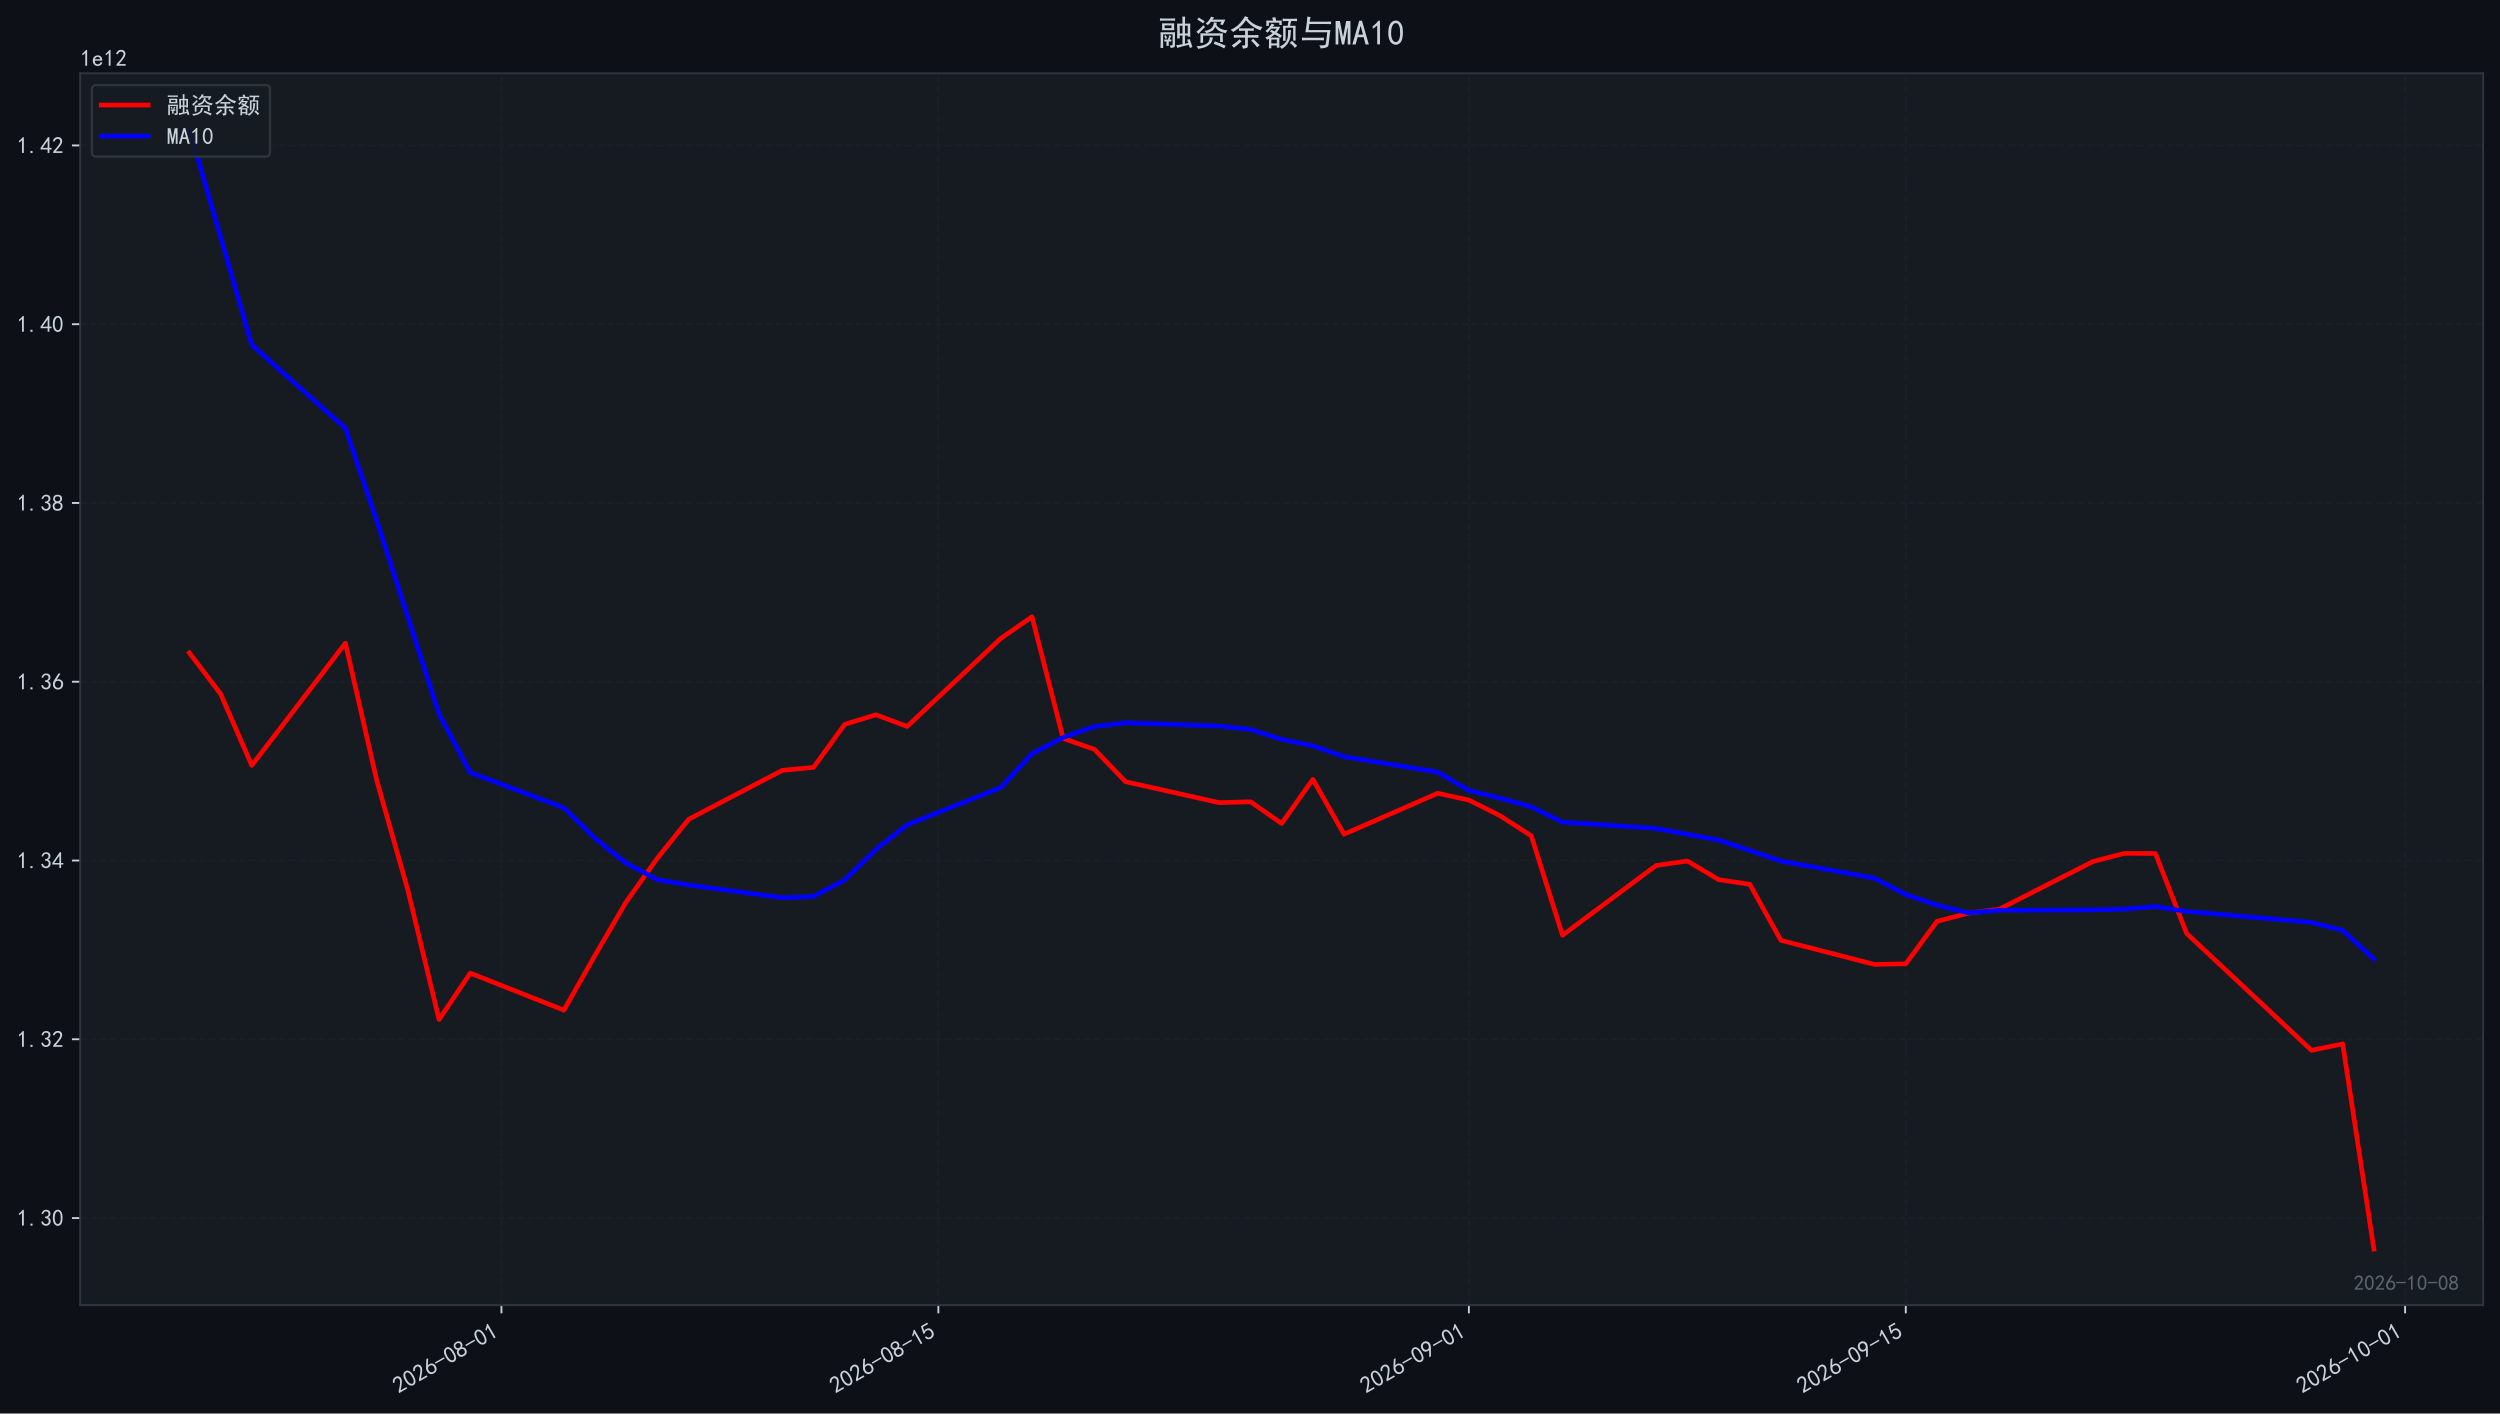
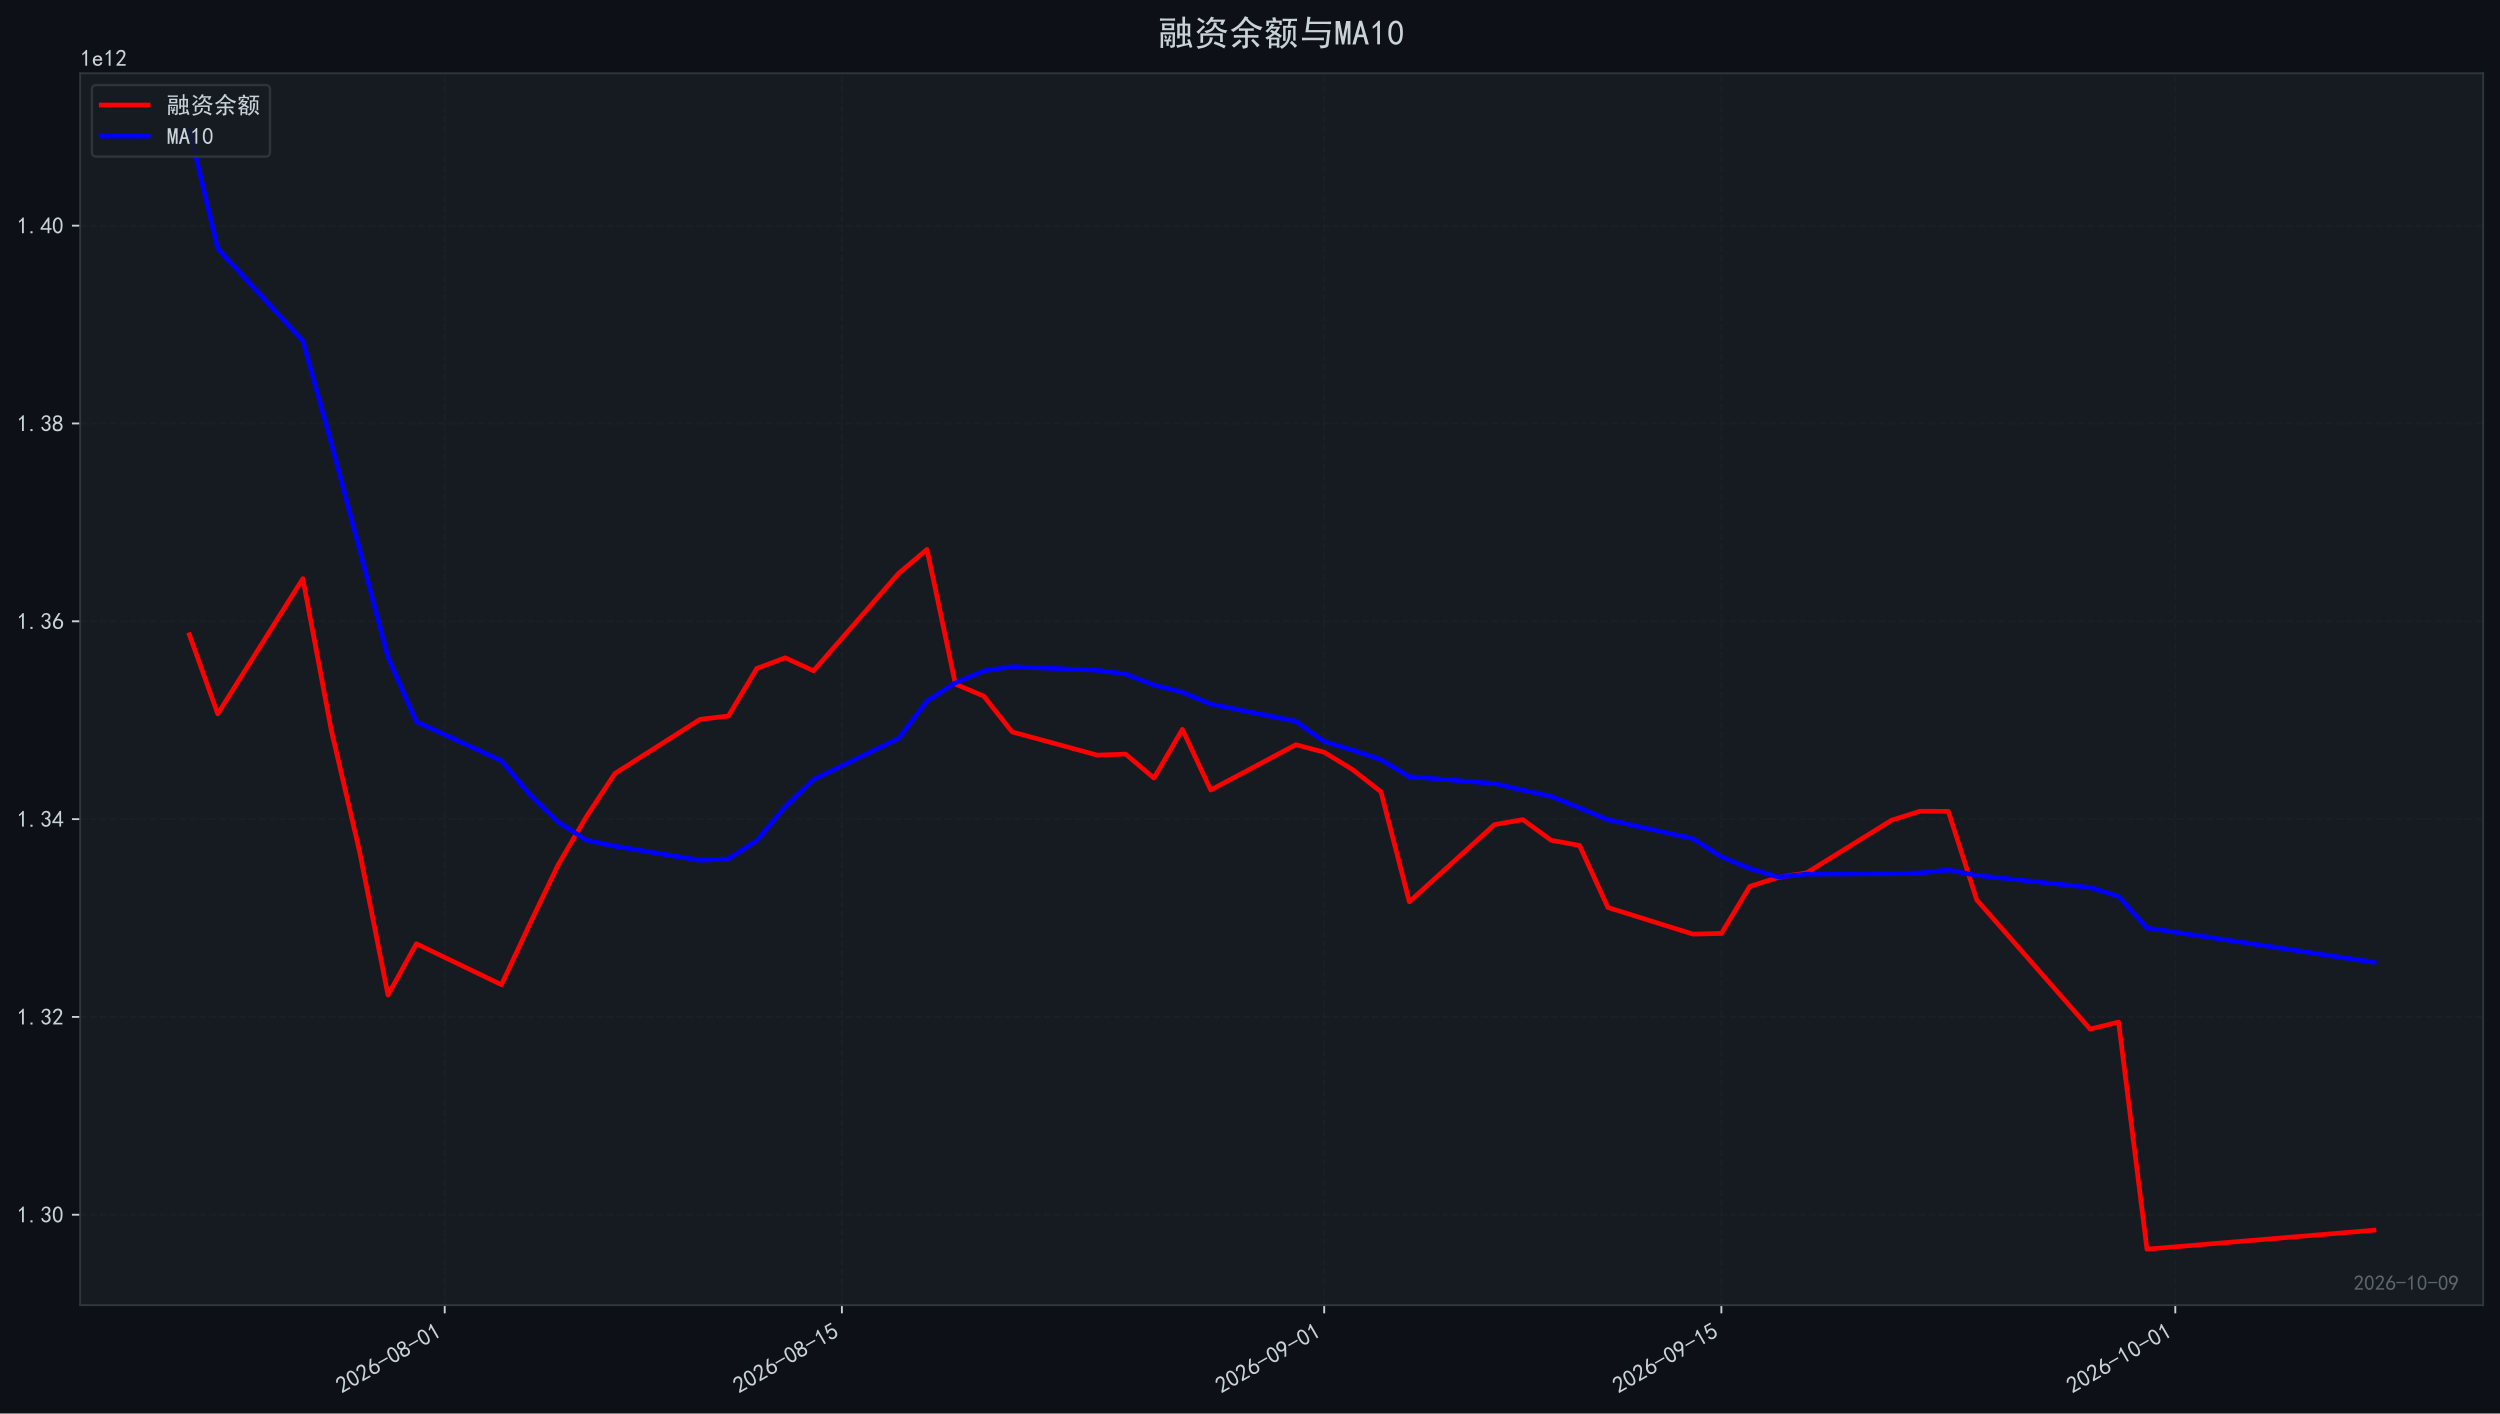
<svg xmlns="http://www.w3.org/2000/svg" xmlns:xlink="http://www.w3.org/1999/xlink" width="1066.68pt" height="603.107pt" viewBox="0 0 1066.68 603.107" version="1.1">
  <defs>
    <style type="text/css">*{stroke-linejoin: round; stroke-linecap: butt}</style>
  </defs>
  <g id="figure_1">
    <g id="patch_1">
      <path d="M 0 603.107  L 1066.68 603.107  L 1066.68 0  L 0 0  z " style="fill: #0d1117" />
    </g>
    <g id="axes_1">
      <g id="patch_2">
        <path d="M 34.2 556.87  L 1059.48 556.87  L 1059.48 31.27  L 34.2 31.27  z " style="fill: #161b22" />
      </g>
      <g id="matplotlib.axis_1">
        <g id="xtick_1">
          <g id="line2d_1">
-             <path d="M 213.957 556.87  L 213.957 31.27  " clip-path="url(#p59adc24be0)" style="fill: none; stroke-dasharray: 2.96,1.28; stroke-dashoffset: 0; stroke: #21262d; stroke-opacity: 0.4; stroke-width: 0.8" />
+             <path d="M 189.747 556.87  L 189.747 31.27  " clip-path="url(#pc513ec9543)" style="fill: none; stroke-dasharray: 2.96,1.28; stroke-dashoffset: 0; stroke: #21262d; stroke-opacity: 0.4; stroke-width: 0.8" />
          </g>
          <g id="line2d_2">
            <defs>
-               <path id="m6c1d1e4681" d="M 0 0  L 0 3.5  " style="stroke: #c9d1d9; stroke-width: 0.8" />
+               <path id="m9d98f131d8" d="M 0 0  L 0 3.5  " style="stroke: #c9d1d9; stroke-width: 0.8" />
            </defs>
            <g>
-               <use xlink:href="#m6c1d1e4681" x="213.957" y="556.87" style="fill: #c9d1d9; stroke: #c9d1d9; stroke-width: 0.8" />
+               <use xlink:href="#m9d98f131d8" x="189.747" y="556.87" style="fill: #c9d1d9; stroke: #c9d1d9; stroke-width: 0.8" />
            </g>
          </g>
          <g id="text_1">
-             <g style="fill: #c9d1d9" transform="translate(170.0306 594.8242) rotate(-30) scale(0.1 -0.1)">
+             <g style="fill: #c9d1d9" transform="translate(145.8209 594.8242) rotate(-30) scale(0.1 -0.1)">
              <defs>
                <path id="SimHei-32" d="M 300 250  Q 325 625 650 925  Q 975 1225 1475 1862  Q 1975 2500 2125 2850  Q 2275 3200 2237 3450  Q 2200 3700 2000 3862  Q 1800 4025 1537 4000  Q 1275 3975 1037 3800  Q 800 3625 675 3275  L 200 3350  Q 400 3925 712 4187  Q 1025 4450 1450 4475  Q 1700 4500 1900 4462  Q 2100 4425 2312 4287  Q 2525 4150 2662 3875  Q 2800 3600 2762 3212  Q 2725 2825 2375 2287  Q 2025 1750 1025 600  L 2825 600  L 2825 150  L 300 150  L 300 250  z " transform="scale(0.015625)" />
                <path id="SimHei-30" d="M 225 2537  Q 250 3200 412 3587  Q 575 3975 875 4225  Q 1175 4475 1612 4475  Q 2050 4475 2375 4112  Q 2700 3750 2800 3200  Q 2900 2650 2862 1937  Q 2825 1225 2612 775  Q 2400 325 1975 150  Q 1550 -25 1125 187  Q 700 400 525 750  Q 350 1100 275 1487  Q 200 1875 225 2537  z M 750 2687  Q 675 2000 800 1462  Q 925 925 1212 700  Q 1500 475 1800 612  Q 2100 750 2237 1162  Q 2375 1575 2375 2062  Q 2375 2550 2337 2950  Q 2300 3350 2112 3675  Q 1925 4000 1612 4012  Q 1300 4025 1062 3700  Q 825 3375 750 2687  z " transform="scale(0.015625)" />
                <path id="SimHei-36" d="M 250 1612  Q 275 1975 387 2225  Q 500 2475 725 2850  L 1750 4450  L 2325 4450  L 1275 2800  Q 1950 2975 2350 2750  Q 2750 2525 2887 2237  Q 3025 1950 3037 1612  Q 3050 1275 2937 950  Q 2825 625 2537 362  Q 2250 100 1737 75  Q 1225 50 862 262  Q 500 475 362 862  Q 225 1250 250 1612  z M 1025 787  Q 1250 550 1625 525  Q 2000 500 2250 775  Q 2500 1050 2500 1575  Q 2500 2100 2187 2300  Q 1875 2500 1487 2450  Q 1100 2400 925 2075  Q 750 1750 775 1387  Q 800 1025 1025 787  z " transform="scale(0.015625)" />
                <path id="SimHei-2d" d="M 2975 2125  L 125 2125  L 125 2525  L 2975 2525  L 2975 2125  z " transform="scale(0.015625)" />
                <path id="SimHei-38" d="M 175 1375  Q 175 1675 325 1962  Q 475 2250 825 2425  Q 525 2600 425 2812  Q 325 3025 312 3300  Q 300 3575 387 3775  Q 475 3975 650 4150  Q 825 4325 1037 4387  Q 1250 4450 1500 4450  Q 1750 4450 1950 4400  Q 2150 4350 2375 4187  Q 2600 4025 2700 3725  Q 2800 3425 2687 3025  Q 2575 2625 2100 2400  Q 2525 2275 2700 2012  Q 2875 1750 2875 1375  Q 2875 1000 2762 775  Q 2650 550 2512 400  Q 2375 250 2137 162  Q 1900 75 1537 75  Q 1175 75 912 162  Q 650 250 475 425  Q 300 600 237 837  Q 175 1075 175 1375  z M 687 1400  Q 675 1100 787 875  Q 900 650 1200 587  Q 1500 525 1825 600  Q 2150 675 2275 950  Q 2400 1225 2362 1500  Q 2325 1775 2050 1962  Q 1775 2150 1450 2125  Q 1125 2100 912 1900  Q 700 1700 687 1400  z M 775 3350  Q 775 3100 950 2875  Q 1125 2650 1500 2650  Q 1875 2650 2062 2875  Q 2250 3100 2237 3412  Q 2225 3725 2012 3875  Q 1800 4025 1437 4000  Q 1075 3975 925 3787  Q 775 3600 775 3350  z " transform="scale(0.015625)" />
                <path id="SimHei-31" d="M 1400 3600  Q 1075 3275 575 2975  L 575 3450  Q 1200 3875 1600 4450  L 1900 4450  L 1900 150  L 1400 150  L 1400 3600  z " transform="scale(0.015625)" />
              </defs>
              <use xlink:href="#SimHei-32" />
              <use xlink:href="#SimHei-30" transform="translate(50 0)" />
              <use xlink:href="#SimHei-32" transform="translate(100 0)" />
              <use xlink:href="#SimHei-36" transform="translate(150 0)" />
              <use xlink:href="#SimHei-2d" transform="translate(200 0)" />
              <use xlink:href="#SimHei-30" transform="translate(250 0)" />
              <use xlink:href="#SimHei-38" transform="translate(300 0)" />
              <use xlink:href="#SimHei-2d" transform="translate(350 0)" />
              <use xlink:href="#SimHei-30" transform="translate(400 0)" />
              <use xlink:href="#SimHei-31" transform="translate(450 0)" />
            </g>
          </g>
        </g>
        <g id="xtick_2">
          <g id="line2d_3">
-             <path d="M 400.371 556.87  L 400.371 31.27  " clip-path="url(#p59adc24be0)" style="fill: none; stroke-dasharray: 2.96,1.28; stroke-dashoffset: 0; stroke: #21262d; stroke-opacity: 0.4; stroke-width: 0.8" />
+             <path d="M 359.215 556.87  L 359.215 31.27  " clip-path="url(#pc513ec9543)" style="fill: none; stroke-dasharray: 2.96,1.28; stroke-dashoffset: 0; stroke: #21262d; stroke-opacity: 0.4; stroke-width: 0.8" />
          </g>
          <g id="line2d_4">
            <g>
-               <use xlink:href="#m6c1d1e4681" x="400.371" y="556.87" style="fill: #c9d1d9; stroke: #c9d1d9; stroke-width: 0.8" />
+               <use xlink:href="#m9d98f131d8" x="359.215" y="556.87" style="fill: #c9d1d9; stroke: #c9d1d9; stroke-width: 0.8" />
            </g>
          </g>
          <g id="text_2">
-             <g style="fill: #c9d1d9" transform="translate(356.4452 594.8242) rotate(-30) scale(0.1 -0.1)">
+             <g style="fill: #c9d1d9" transform="translate(315.2887 594.8242) rotate(-30) scale(0.1 -0.1)">
              <defs>
                <path id="SimHei-35" d="M 550 1325  Q 725 650 1150 575  Q 1575 500 1837 662  Q 2100 825 2212 1087  Q 2325 1350 2312 1675  Q 2300 2000 2137 2225  Q 1975 2450 1725 2525  Q 1475 2600 1162 2525  Q 850 2450 650 2175  L 225 2225  Q 275 2375 700 4375  L 2675 4375  L 2675 3925  L 1075 3925  Q 950 3250 825 2850  Q 1200 3025 1525 3012  Q 1850 3000 2150 2862  Q 2450 2725 2587 2487  Q 2725 2250 2787 2012  Q 2850 1775 2837 1500  Q 2825 1225 2725 937  Q 2625 650 2425 462  Q 2225 275 1937 162  Q 1650 50 1275 75  Q 900 100 562 350  Q 225 600 100 1200  L 550 1325  z " transform="scale(0.015625)" />
              </defs>
              <use xlink:href="#SimHei-32" />
              <use xlink:href="#SimHei-30" transform="translate(50 0)" />
              <use xlink:href="#SimHei-32" transform="translate(100 0)" />
              <use xlink:href="#SimHei-36" transform="translate(150 0)" />
              <use xlink:href="#SimHei-2d" transform="translate(200 0)" />
              <use xlink:href="#SimHei-30" transform="translate(250 0)" />
              <use xlink:href="#SimHei-38" transform="translate(300 0)" />
              <use xlink:href="#SimHei-2d" transform="translate(350 0)" />
              <use xlink:href="#SimHei-31" transform="translate(400 0)" />
              <use xlink:href="#SimHei-35" transform="translate(450 0)" />
            </g>
          </g>
        </g>
        <g id="xtick_3">
          <g id="line2d_5">
-             <path d="M 626.732 556.87  L 626.732 31.27  " clip-path="url(#p59adc24be0)" style="fill: none; stroke-dasharray: 2.96,1.28; stroke-dashoffset: 0; stroke: #21262d; stroke-opacity: 0.4; stroke-width: 0.8" />
+             <path d="M 564.997 556.87  L 564.997 31.27  " clip-path="url(#pc513ec9543)" style="fill: none; stroke-dasharray: 2.96,1.28; stroke-dashoffset: 0; stroke: #21262d; stroke-opacity: 0.4; stroke-width: 0.8" />
          </g>
          <g id="line2d_6">
            <g>
-               <use xlink:href="#m6c1d1e4681" x="626.732" y="556.87" style="fill: #c9d1d9; stroke: #c9d1d9; stroke-width: 0.8" />
+               <use xlink:href="#m9d98f131d8" x="564.997" y="556.87" style="fill: #c9d1d9; stroke: #c9d1d9; stroke-width: 0.8" />
            </g>
          </g>
          <g id="text_3">
-             <g style="fill: #c9d1d9" transform="translate(582.8057 594.8242) rotate(-30) scale(0.1 -0.1)">
+             <g style="fill: #c9d1d9" transform="translate(521.071 594.8242) rotate(-30) scale(0.1 -0.1)">
              <defs>
                <path id="SimHei-39" d="M 800 75  Q 1350 1000 1700 1750  Q 1075 1650 662 1912  Q 250 2175 162 2625  Q 75 3075 175 3437  Q 275 3800 487 4037  Q 700 4275 1000 4375  Q 1300 4475 1537 4475  Q 1775 4475 2025 4375  Q 2275 4275 2475 4075  Q 2675 3875 2750 3662  Q 2825 3450 2825 3112  Q 2825 2775 2575 2250  Q 2325 1725 1350 75  L 800 75  z M 662 2875  Q 700 2550 937 2337  Q 1175 2125 1450 2150  Q 1725 2175 1887 2300  Q 2050 2425 2200 2725  Q 2300 3100 2250 3362  Q 2200 3625 1987 3800  Q 1775 3975 1525 3975  Q 1375 4000 1137 3900  Q 900 3800 762 3500  Q 625 3200 662 2875  z " transform="scale(0.015625)" />
              </defs>
              <use xlink:href="#SimHei-32" />
              <use xlink:href="#SimHei-30" transform="translate(50 0)" />
              <use xlink:href="#SimHei-32" transform="translate(100 0)" />
              <use xlink:href="#SimHei-36" transform="translate(150 0)" />
              <use xlink:href="#SimHei-2d" transform="translate(200 0)" />
              <use xlink:href="#SimHei-30" transform="translate(250 0)" />
              <use xlink:href="#SimHei-39" transform="translate(300 0)" />
              <use xlink:href="#SimHei-2d" transform="translate(350 0)" />
              <use xlink:href="#SimHei-30" transform="translate(400 0)" />
              <use xlink:href="#SimHei-31" transform="translate(450 0)" />
            </g>
          </g>
        </g>
        <g id="xtick_4">
          <g id="line2d_7">
-             <path d="M 813.146 556.87  L 813.146 31.27  " clip-path="url(#p59adc24be0)" style="fill: none; stroke-dasharray: 2.96,1.28; stroke-dashoffset: 0; stroke: #21262d; stroke-opacity: 0.4; stroke-width: 0.8" />
+             <path d="M 734.465 556.87  L 734.465 31.27  " clip-path="url(#pc513ec9543)" style="fill: none; stroke-dasharray: 2.96,1.28; stroke-dashoffset: 0; stroke: #21262d; stroke-opacity: 0.4; stroke-width: 0.8" />
          </g>
          <g id="line2d_8">
            <g>
-               <use xlink:href="#m6c1d1e4681" x="813.146" y="556.87" style="fill: #c9d1d9; stroke: #c9d1d9; stroke-width: 0.8" />
+               <use xlink:href="#m9d98f131d8" x="734.465" y="556.87" style="fill: #c9d1d9; stroke: #c9d1d9; stroke-width: 0.8" />
            </g>
          </g>
          <g id="text_4">
-             <g style="fill: #c9d1d9" transform="translate(769.2202 594.8242) rotate(-30) scale(0.1 -0.1)">
+             <g style="fill: #c9d1d9" transform="translate(690.5388 594.8242) rotate(-30) scale(0.1 -0.1)">
              <use xlink:href="#SimHei-32" />
              <use xlink:href="#SimHei-30" transform="translate(50 0)" />
              <use xlink:href="#SimHei-32" transform="translate(100 0)" />
              <use xlink:href="#SimHei-36" transform="translate(150 0)" />
              <use xlink:href="#SimHei-2d" transform="translate(200 0)" />
              <use xlink:href="#SimHei-30" transform="translate(250 0)" />
              <use xlink:href="#SimHei-39" transform="translate(300 0)" />
              <use xlink:href="#SimHei-2d" transform="translate(350 0)" />
              <use xlink:href="#SimHei-31" transform="translate(400 0)" />
              <use xlink:href="#SimHei-35" transform="translate(450 0)" />
            </g>
          </g>
        </g>
        <g id="xtick_5">
          <g id="line2d_9">
-             <path d="M 1026.192 556.87  L 1026.192 31.27  " clip-path="url(#p59adc24be0)" style="fill: none; stroke-dasharray: 2.96,1.28; stroke-dashoffset: 0; stroke: #21262d; stroke-opacity: 0.4; stroke-width: 0.8" />
+             <path d="M 928.142 556.87  L 928.142 31.27  " clip-path="url(#pc513ec9543)" style="fill: none; stroke-dasharray: 2.96,1.28; stroke-dashoffset: 0; stroke: #21262d; stroke-opacity: 0.4; stroke-width: 0.8" />
          </g>
          <g id="line2d_10">
            <g>
-               <use xlink:href="#m6c1d1e4681" x="1026.192" y="556.87" style="fill: #c9d1d9; stroke: #c9d1d9; stroke-width: 0.8" />
+               <use xlink:href="#m9d98f131d8" x="928.142" y="556.87" style="fill: #c9d1d9; stroke: #c9d1d9; stroke-width: 0.8" />
            </g>
          </g>
          <g id="text_5">
-             <g style="fill: #c9d1d9" transform="translate(982.2654 594.8242) rotate(-30) scale(0.1 -0.1)">
+             <g style="fill: #c9d1d9" transform="translate(884.2162 594.8242) rotate(-30) scale(0.1 -0.1)">
              <use xlink:href="#SimHei-32" />
              <use xlink:href="#SimHei-30" transform="translate(50 0)" />
              <use xlink:href="#SimHei-32" transform="translate(100 0)" />
              <use xlink:href="#SimHei-36" transform="translate(150 0)" />
              <use xlink:href="#SimHei-2d" transform="translate(200 0)" />
              <use xlink:href="#SimHei-31" transform="translate(250 0)" />
              <use xlink:href="#SimHei-30" transform="translate(300 0)" />
              <use xlink:href="#SimHei-2d" transform="translate(350 0)" />
              <use xlink:href="#SimHei-30" transform="translate(400 0)" />
              <use xlink:href="#SimHei-31" transform="translate(450 0)" />
            </g>
          </g>
        </g>
      </g>
      <g id="matplotlib.axis_2">
        <g id="ytick_1">
          <g id="line2d_11">
-             <path d="M 34.2 519.71  L 1059.48 519.71  " clip-path="url(#p59adc24be0)" style="fill: none; stroke-dasharray: 2.96,1.28; stroke-dashoffset: 0; stroke: #21262d; stroke-opacity: 0.4; stroke-width: 0.8" />
+             <path d="M 34.2 518.296  L 1059.48 518.296  " clip-path="url(#pc513ec9543)" style="fill: none; stroke-dasharray: 2.96,1.28; stroke-dashoffset: 0; stroke: #21262d; stroke-opacity: 0.4; stroke-width: 0.8" />
          </g>
          <g id="line2d_12">
            <defs>
-               <path id="m8c20940586" d="M 0 0  L -3.5 0  " style="stroke: #c9d1d9; stroke-width: 0.8" />
+               <path id="m9f638a7679" d="M 0 0  L -3.5 0  " style="stroke: #c9d1d9; stroke-width: 0.8" />
            </defs>
            <g>
-               <use xlink:href="#m8c20940586" x="34.2" y="519.71" style="fill: #c9d1d9; stroke: #c9d1d9; stroke-width: 0.8" />
+               <use xlink:href="#m9f638a7679" x="34.2" y="518.296" style="fill: #c9d1d9; stroke: #c9d1d9; stroke-width: 0.8" />
            </g>
          </g>
          <g id="text_6">
-             <g style="fill: #c9d1d9" transform="translate(7.2 523.1472) scale(0.1 -0.1)">
+             <g style="fill: #c9d1d9" transform="translate(7.2 521.7338) scale(0.1 -0.1)">
              <defs>
                <path id="SimHei-2e" d="M 1075 125  L 500 125  L 500 675  L 1075 675  L 1075 125  z " transform="scale(0.015625)" />
                <path id="SimHei-33" d="M 250 1225  L 700 1300  Q 800 975 1025 762  Q 1250 550 1587 562  Q 1925 575 2125 837  Q 2325 1100 2300 1437  Q 2275 1775 2037 1962  Q 1800 2150 1275 2225  L 1275 2550  Q 1800 2600 2037 2825  Q 2275 3050 2250 3412  Q 2225 3775 1925 3937  Q 1625 4100 1287 3975  Q 950 3850 750 3275  L 300 3350  Q 450 3800 712 4100  Q 975 4400 1425 4450  Q 1875 4500 2212 4337  Q 2550 4175 2687 3837  Q 2825 3500 2725 3100  Q 2625 2700 2150 2400  Q 2500 2250 2687 1950  Q 2875 1650 2812 1162  Q 2750 675 2375 375  Q 2000 75 1525 87  Q 1050 100 700 387  Q 350 675 250 1225  z " transform="scale(0.015625)" />
              </defs>
              <use xlink:href="#SimHei-31" />
              <use xlink:href="#SimHei-2e" transform="translate(50 0)" />
              <use xlink:href="#SimHei-33" transform="translate(100 0)" />
              <use xlink:href="#SimHei-30" transform="translate(150 0)" />
            </g>
          </g>
        </g>
        <g id="ytick_2">
          <g id="line2d_13">
-             <path d="M 34.2 443.433  L 1059.48 443.433  " clip-path="url(#p59adc24be0)" style="fill: none; stroke-dasharray: 2.96,1.28; stroke-dashoffset: 0; stroke: #21262d; stroke-opacity: 0.4; stroke-width: 0.8" />
+             <path d="M 34.2 433.895  L 1059.48 433.895  " clip-path="url(#pc513ec9543)" style="fill: none; stroke-dasharray: 2.96,1.28; stroke-dashoffset: 0; stroke: #21262d; stroke-opacity: 0.4; stroke-width: 0.8" />
          </g>
          <g id="line2d_14">
            <g>
-               <use xlink:href="#m8c20940586" x="34.2" y="443.433" style="fill: #c9d1d9; stroke: #c9d1d9; stroke-width: 0.8" />
+               <use xlink:href="#m9f638a7679" x="34.2" y="433.895" style="fill: #c9d1d9; stroke: #c9d1d9; stroke-width: 0.8" />
            </g>
          </g>
          <g id="text_7">
-             <g style="fill: #c9d1d9" transform="translate(7.2 446.8705) scale(0.1 -0.1)">
+             <g style="fill: #c9d1d9" transform="translate(7.2 437.3323) scale(0.1 -0.1)">
              <use xlink:href="#SimHei-31" />
              <use xlink:href="#SimHei-2e" transform="translate(50 0)" />
              <use xlink:href="#SimHei-33" transform="translate(100 0)" />
              <use xlink:href="#SimHei-32" transform="translate(150 0)" />
            </g>
          </g>
        </g>
        <g id="ytick_3">
          <g id="line2d_15">
-             <path d="M 34.2 367.156  L 1059.48 367.156  " clip-path="url(#p59adc24be0)" style="fill: none; stroke-dasharray: 2.96,1.28; stroke-dashoffset: 0; stroke: #21262d; stroke-opacity: 0.4; stroke-width: 0.8" />
+             <path d="M 34.2 349.493  L 1059.48 349.493  " clip-path="url(#pc513ec9543)" style="fill: none; stroke-dasharray: 2.96,1.28; stroke-dashoffset: 0; stroke: #21262d; stroke-opacity: 0.4; stroke-width: 0.8" />
          </g>
          <g id="line2d_16">
            <g>
-               <use xlink:href="#m8c20940586" x="34.2" y="367.156" style="fill: #c9d1d9; stroke: #c9d1d9; stroke-width: 0.8" />
+               <use xlink:href="#m9f638a7679" x="34.2" y="349.493" style="fill: #c9d1d9; stroke: #c9d1d9; stroke-width: 0.8" />
            </g>
          </g>
          <g id="text_8">
-             <g style="fill: #c9d1d9" transform="translate(7.2 370.5938) scale(0.1 -0.1)">
+             <g style="fill: #c9d1d9" transform="translate(7.2 352.9309) scale(0.1 -0.1)">
              <defs>
                <path id="SimHei-34" d="M 2000 1100  L 75 1100  L 75 1525  L 2100 4450  L 2475 4450  L 2475 1525  L 3075 1525  L 3075 1100  L 2475 1100  L 2475 150  L 2000 150  L 2000 1100  z M 2000 1525  L 2000 3500  L 600 1525  L 2000 1525  z " transform="scale(0.015625)" />
              </defs>
              <use xlink:href="#SimHei-31" />
              <use xlink:href="#SimHei-2e" transform="translate(50 0)" />
              <use xlink:href="#SimHei-33" transform="translate(100 0)" />
              <use xlink:href="#SimHei-34" transform="translate(150 0)" />
            </g>
          </g>
        </g>
        <g id="ytick_4">
          <g id="line2d_17">
-             <path d="M 34.2 290.88  L 1059.48 290.88  " clip-path="url(#p59adc24be0)" style="fill: none; stroke-dasharray: 2.96,1.28; stroke-dashoffset: 0; stroke: #21262d; stroke-opacity: 0.4; stroke-width: 0.8" />
+             <path d="M 34.2 265.092  L 1059.48 265.092  " clip-path="url(#pc513ec9543)" style="fill: none; stroke-dasharray: 2.96,1.28; stroke-dashoffset: 0; stroke: #21262d; stroke-opacity: 0.4; stroke-width: 0.8" />
          </g>
          <g id="line2d_18">
            <g>
-               <use xlink:href="#m8c20940586" x="34.2" y="290.88" style="fill: #c9d1d9; stroke: #c9d1d9; stroke-width: 0.8" />
+               <use xlink:href="#m9f638a7679" x="34.2" y="265.092" style="fill: #c9d1d9; stroke: #c9d1d9; stroke-width: 0.8" />
            </g>
          </g>
          <g id="text_9">
-             <g style="fill: #c9d1d9" transform="translate(7.2 294.3171) scale(0.1 -0.1)">
+             <g style="fill: #c9d1d9" transform="translate(7.2 268.5294) scale(0.1 -0.1)">
              <use xlink:href="#SimHei-31" />
              <use xlink:href="#SimHei-2e" transform="translate(50 0)" />
              <use xlink:href="#SimHei-33" transform="translate(100 0)" />
              <use xlink:href="#SimHei-36" transform="translate(150 0)" />
            </g>
          </g>
        </g>
        <g id="ytick_5">
          <g id="line2d_19">
-             <path d="M 34.2 214.603  L 1059.48 214.603  " clip-path="url(#p59adc24be0)" style="fill: none; stroke-dasharray: 2.96,1.28; stroke-dashoffset: 0; stroke: #21262d; stroke-opacity: 0.4; stroke-width: 0.8" />
+             <path d="M 34.2 180.69  L 1059.48 180.69  " clip-path="url(#pc513ec9543)" style="fill: none; stroke-dasharray: 2.96,1.28; stroke-dashoffset: 0; stroke: #21262d; stroke-opacity: 0.4; stroke-width: 0.8" />
          </g>
          <g id="line2d_20">
            <g>
-               <use xlink:href="#m8c20940586" x="34.2" y="214.603" style="fill: #c9d1d9; stroke: #c9d1d9; stroke-width: 0.8" />
+               <use xlink:href="#m9f638a7679" x="34.2" y="180.69" style="fill: #c9d1d9; stroke: #c9d1d9; stroke-width: 0.8" />
            </g>
          </g>
          <g id="text_10">
-             <g style="fill: #c9d1d9" transform="translate(7.2 218.0404) scale(0.1 -0.1)">
+             <g style="fill: #c9d1d9" transform="translate(7.2 184.1279) scale(0.1 -0.1)">
              <use xlink:href="#SimHei-31" />
              <use xlink:href="#SimHei-2e" transform="translate(50 0)" />
              <use xlink:href="#SimHei-33" transform="translate(100 0)" />
              <use xlink:href="#SimHei-38" transform="translate(150 0)" />
            </g>
          </g>
        </g>
        <g id="ytick_6">
          <g id="line2d_21">
-             <path d="M 34.2 138.326  L 1059.48 138.326  " clip-path="url(#p59adc24be0)" style="fill: none; stroke-dasharray: 2.96,1.28; stroke-dashoffset: 0; stroke: #21262d; stroke-opacity: 0.4; stroke-width: 0.8" />
+             <path d="M 34.2 96.289  L 1059.48 96.289  " clip-path="url(#pc513ec9543)" style="fill: none; stroke-dasharray: 2.96,1.28; stroke-dashoffset: 0; stroke: #21262d; stroke-opacity: 0.4; stroke-width: 0.8" />
          </g>
          <g id="line2d_22">
            <g>
-               <use xlink:href="#m8c20940586" x="34.2" y="138.326" style="fill: #c9d1d9; stroke: #c9d1d9; stroke-width: 0.8" />
+               <use xlink:href="#m9f638a7679" x="34.2" y="96.289" style="fill: #c9d1d9; stroke: #c9d1d9; stroke-width: 0.8" />
            </g>
          </g>
          <g id="text_11">
-             <g style="fill: #c9d1d9" transform="translate(7.2 141.7637) scale(0.1 -0.1)">
+             <g style="fill: #c9d1d9" transform="translate(7.2 99.72648) scale(0.1 -0.1)">
              <use xlink:href="#SimHei-31" />
              <use xlink:href="#SimHei-2e" transform="translate(50 0)" />
              <use xlink:href="#SimHei-34" transform="translate(100 0)" />
              <use xlink:href="#SimHei-30" transform="translate(150 0)" />
            </g>
          </g>
        </g>
-         <g id="ytick_7">
-           <g id="line2d_23">
-             <path d="M 34.2 62.05  L 1059.48 62.05  " clip-path="url(#p59adc24be0)" style="fill: none; stroke-dasharray: 2.96,1.28; stroke-dashoffset: 0; stroke: #21262d; stroke-opacity: 0.4; stroke-width: 0.8" />
-           </g>
-           <g id="line2d_24">
-             <g>
-               <use xlink:href="#m8c20940586" x="34.2" y="62.05" style="fill: #c9d1d9; stroke: #c9d1d9; stroke-width: 0.8" />
-             </g>
-           </g>
-           <g id="text_12">
-             <g style="fill: #c9d1d9" transform="translate(7.2 65.487) scale(0.1 -0.1)">
-               <use xlink:href="#SimHei-31" />
-               <use xlink:href="#SimHei-2e" transform="translate(50 0)" />
-               <use xlink:href="#SimHei-34" transform="translate(100 0)" />
-               <use xlink:href="#SimHei-32" transform="translate(150 0)" />
-             </g>
-           </g>
-         </g>
-         <g id="text_13">
+         <g id="text_12">
          <g style="fill: #c9d1d9" transform="translate(34.2 28.27031) scale(0.1 -0.1)">
            <defs>
              <path id="SimHei-65" d="M 2850 1075  Q 2800 625 2450 350  Q 2100 75 1625 75  Q 1025 75 637 462  Q 250 850 250 1525  Q 250 2200 637 2587  Q 1025 2975 1625 2975  Q 2150 2975 2487 2637  Q 2825 2300 2825 1525  L 800 1525  Q 800 975 1037 750  Q 1275 525 1625 525  Q 1900 525 2075 662  Q 2250 800 2300 1075  L 2850 1075  z M 2250 1925  Q 2200 2275 2025 2412  Q 1850 2550 1575 2550  Q 1325 2550 1125 2412  Q 925 2275 825 1925  L 2250 1925  z " transform="scale(0.015625)" />
            </defs>
            <use xlink:href="#SimHei-31" />
            <use xlink:href="#SimHei-65" transform="translate(50 0)" />
            <use xlink:href="#SimHei-31" transform="translate(100 0)" />
            <use xlink:href="#SimHei-32" transform="translate(150 0)" />
          </g>
        </g>
      </g>
-       <g id="line2d_25">
-         <path d="M 80.804 278.559  L 94.119 296.056  L 107.434 326.561  L 147.38 274.424  L 160.696 332.788  L 174.011 379.759  L 187.326 434.996  L 200.642 415.217  L 240.588 431.007  L 253.903 407.557  L 267.218 384.742  L 280.534 366.1  L 293.849 349.546  L 333.795 328.681  L 347.11 327.402  L 360.425 309.046  L 373.741 304.959  L 387.056 309.958  L 427.002 272.383  L 440.317 263.166  L 453.633 315.075  L 466.948 319.729  L 480.263 333.532  L 520.209 342.478  L 533.525 342.085  L 546.84 351.343  L 560.155 332.546  L 573.471 355.929  L 613.417 338.46  L 626.732 341.37  L 640.047 348.052  L 653.363 356.616  L 666.678 399.028  L 706.624 369.267  L 719.939 367.363  L 733.255 375.306  L 746.57 377.313  L 759.885 401.234  L 799.831 411.505  L 813.146 411.238  L 826.462 393.101  L 839.777 389.639  L 853.092 387.896  L 893.038 367.575  L 906.354 364.116  L 919.669 364.173  L 932.984 398.271  L 986.246 448.13  L 999.561 445.407  L 1012.876 532.979  " clip-path="url(#p59adc24be0)" style="fill: none; stroke: #ff0000; stroke-width: 2; stroke-linecap: square" />
-       </g>
-       <g id="line2d_26">
-         <path d="M 80.804 55.161  L 94.119 101.158  L 107.434 147.163  L 147.38 182.709  L 160.696 221.992  L 174.011 263.215  L 187.326 304.637  L 200.642 329.592  L 240.588 344.653  L 253.903 357.692  L 267.218 368.311  L 280.534 375.315  L 293.849 377.614  L 333.795 383.039  L 347.11 382.501  L 360.425 375.43  L 373.741 362.426  L 387.056 351.9  L 427.002 336.037  L 440.317 321.598  L 453.633 314.632  L 466.948 309.994  L 480.263 308.393  L 520.209 309.773  L 533.525 311.241  L 546.84 315.471  L 560.155 318.229  L 573.471 322.827  L 613.417 329.434  L 626.732 337.255  L 640.047 340.552  L 653.363 344.241  L 666.678 350.791  L 706.624 353.47  L 719.939 355.997  L 733.255 358.394  L 746.57 362.87  L 759.885 367.401  L 799.831 374.705  L 813.146 381.692  L 826.462 386.197  L 839.777 389.499  L 853.092 388.386  L 893.038 388.217  L 906.354 387.892  L 919.669 386.779  L 932.984 388.875  L 986.246 393.564  L 999.561 396.955  L 1012.876 409.129  " clip-path="url(#p59adc24be0)" style="fill: none; stroke: #0000ff; stroke-width: 2; stroke-linecap: square" />
+       <g id="line2d_23">
+         <path d="M 80.804 270.819  L 92.908 304.573  L 129.223 246.884  L 141.328 311.464  L 153.433 363.439  L 165.538 424.559  L 177.642 402.674  L 213.957 420.146  L 226.062 394.198  L 238.167 368.953  L 250.271 348.325  L 262.376 330.007  L 298.691 306.92  L 310.796 305.504  L 322.9 285.193  L 335.005 280.671  L 347.11 286.202  L 383.425 244.625  L 395.529 234.426  L 407.634 291.865  L 419.739 297.015  L 431.844 312.288  L 468.159 322.187  L 480.263 321.752  L 492.368 331.995  L 504.473 311.197  L 516.578 337.07  L 552.892 317.74  L 564.997 320.96  L 577.102 328.354  L 589.207 337.831  L 601.312 384.76  L 637.626 351.829  L 649.731 349.722  L 661.836 358.511  L 673.941 360.732  L 686.046 387.201  L 722.36 398.566  L 734.465 398.271  L 746.57 378.201  L 758.675 374.371  L 770.78 372.443  L 807.094 349.956  L 819.199 346.129  L 831.304 346.192  L 843.409 383.922  L 891.828 439.092  L 903.933 436.079  L 916.038 532.979  L 1012.876 524.887  " clip-path="url(#pc513ec9543)" style="fill: none; stroke: #ff0000; stroke-width: 2; stroke-linecap: square" />
+       </g>
+       <g id="line2d_24">
+         <path d="M 80.804 55.161  L 92.908 106.067  L 129.223 145.399  L 141.328 188.867  L 153.433 234.48  L 165.538 280.314  L 177.642 307.928  L 213.957 324.593  L 226.062 339.021  L 238.167 350.771  L 250.271 358.521  L 262.376 361.065  L 298.691 367.068  L 310.796 366.472  L 322.9 358.648  L 335.005 344.259  L 347.11 332.612  L 383.425 315.06  L 395.529 299.083  L 407.634 291.374  L 419.739 286.243  L 431.844 284.471  L 468.159 285.998  L 480.263 287.622  L 492.368 292.302  L 504.473 295.355  L 516.578 300.442  L 552.892 307.753  L 564.997 316.407  L 577.102 320.056  L 589.207 324.137  L 601.312 331.385  L 637.626 334.349  L 649.731 337.146  L 661.836 339.797  L 673.941 344.751  L 686.046 349.764  L 722.36 357.847  L 734.465 365.578  L 746.57 370.562  L 758.675 374.216  L 770.78 372.985  L 807.094 372.797  L 819.199 372.438  L 831.304 371.206  L 843.409 373.525  L 891.828 378.714  L 903.933 382.466  L 916.038 395.936  L 1012.876 410.605  " clip-path="url(#pc513ec9543)" style="fill: none; stroke: #0000ff; stroke-width: 2; stroke-linecap: square" />
      </g>
      <g id="patch_3">
        <path d="M 34.2 556.87  L 34.2 31.27  " style="fill: none; stroke: #30363d; stroke-width: 0.8; stroke-linejoin: miter; stroke-linecap: square" />
      </g>
      <g id="patch_4">
        <path d="M 1059.48 556.87  L 1059.48 31.27  " style="fill: none; stroke: #30363d; stroke-width: 0.8; stroke-linejoin: miter; stroke-linecap: square" />
      </g>
      <g id="patch_5">
        <path d="M 34.2 556.87  L 1059.48 556.87  " style="fill: none; stroke: #30363d; stroke-width: 0.8; stroke-linejoin: miter; stroke-linecap: square" />
      </g>
      <g id="patch_6">
        <path d="M 34.2 31.27  L 1059.48 31.27  " style="fill: none; stroke: #30363d; stroke-width: 0.8; stroke-linejoin: miter; stroke-linecap: square" />
      </g>
-       <g id="text_14">
+       <g id="text_13">
        <g style="fill: #8b949e; opacity: 0.6" transform="translate(1004.227 550.4893) scale(0.09 -0.09)">
          <use xlink:href="#SimHei-32" />
          <use xlink:href="#SimHei-30" transform="translate(50 0)" />
          <use xlink:href="#SimHei-32" transform="translate(100 0)" />
          <use xlink:href="#SimHei-36" transform="translate(150 0)" />
          <use xlink:href="#SimHei-2d" transform="translate(200 0)" />
          <use xlink:href="#SimHei-31" transform="translate(250 0)" />
          <use xlink:href="#SimHei-30" transform="translate(300 0)" />
          <use xlink:href="#SimHei-2d" transform="translate(350 0)" />
          <use xlink:href="#SimHei-30" transform="translate(400 0)" />
-           <use xlink:href="#SimHei-38" transform="translate(450 0)" />
-         </g>
-       </g>
-       <g id="text_15">
+           <use xlink:href="#SimHei-39" transform="translate(450 0)" />
+         </g>
+       </g>
+       <g id="text_14">
        <g style="fill: #c9d1d9" transform="translate(494.34 19.27031) scale(0.15 -0.15)">
          <defs>
            <path id="SimHei-878d" d="M 5200 975  Q 5400 1025 5650 1125  Q 5775 775 5887 475  Q 6000 175 6150 -350  Q 5925 -425 5675 -500  Q 5575 -175 5500 50  Q 4825 -100 4362 -212  Q 3900 -325 3400 -500  Q 3325 -225 3200 0  Q 3575 25 4350 175  L 4350 1750  L 3850 1750  L 3850 1225  L 3375 1225  Q 3400 1975 3400 2675  Q 3400 3400 3375 3925  L 4350 3925  Q 4350 4925 4325 5200  L 4825 5200  Q 4800 4875 4800 3925  L 5775 3925  Q 5750 3325 5750 2700  Q 5750 2100 5775 1550  L 5300 1550  L 5300 1750  L 4800 1750  L 4800 250  Q 5075 325 5400 400  Q 5325 650 5200 975  z M 2025 -50  Q 2425 -50 2475 -12  Q 2525 25 2550 150  L 2550 1975  L 825 1975  L 825 -500  L 350 -500  Q 375 100 375 475  L 375 1400  Q 375 1850 350 2350  L 3000 2350  Q 2975 1950 2975 1450  L 2975 -25  Q 2975 -325 2787 -387  Q 2600 -450 2225 -525  Q 2125 -225 2025 -50  z M 625 2725  Q 650 3050 650 3350  Q 650 3675 625 3975  L 2850 3975  Q 2825 3675 2825 3350  Q 2825 3050 2850 2725  L 625 2725  z M 3000 4450  Q 2650 4475 2175 4475  L 1200 4475  Q 625 4475 250 4450  L 250 4875  Q 550 4850 1125 4850  L 2175 4850  Q 2700 4850 3000 4875  L 3000 4450  z M 2325 1675  Q 2175 1475 2000 1025  L 2325 1025  L 2325 675  L 1850 675  L 1850 -125  L 1425 -125  L 1425 675  L 1025 675  L 1025 1025  L 1700 1025  Q 1875 1500 1925 1825  Q 2100 1700 2325 1675  z M 5300 2125  L 5300 3550  L 4800 3550  L 4800 2125  L 5300 2125  z M 4350 2125  L 4350 3550  L 3850 3550  L 3850 2125  L 4350 2125  z M 2350 3100  L 2350 3600  L 1100 3600  L 1100 3100  L 2350 3100  z M 1575 1275  Q 1400 1225 1225 1150  Q 1150 1425 1025 1675  L 1325 1825  Q 1425 1550 1575 1275  z " transform="scale(0.015625)" />
            <path id="SimHei-8d44" d="M 5300 2150  Q 5275 1825 5275 1450  Q 5275 1075 5300 575  L 4800 575  L 4800 1725  L 1700 1725  L 1700 425  L 1200 425  Q 1225 1000 1225 1375  Q 1225 1775 1200 2150  L 5300 2150  z M 4225 4075  Q 4050 3775 4200 3562  Q 4350 3350 4612 3162  Q 4875 2975 5262 2850  Q 5650 2725 6125 2700  Q 5925 2425 5825 2175  Q 5200 2300 4712 2550  Q 4225 2800 3900 3350  Q 3675 2775 3250 2550  Q 2825 2325 2325 2175  Q 2125 2400 1925 2575  Q 2975 2775 3300 3175  Q 3625 3575 3650 4150  L 4225 4075  z M 3125 4250  Q 2825 3850 2550 3650  Q 2375 3825 2175 3950  Q 2475 4150 2737 4487  Q 3000 4825 3150 5200  Q 3375 5100 3700 5050  Q 3575 4825 3400 4650  L 5750 4650  Q 5675 4500 5300 3675  Q 5000 3750 4800 3775  Q 4925 4050 5025 4250  L 3125 4250  z M 3525 1375  Q 3400 1100 3337 825  Q 3275 550 3012 262  Q 2750 -25 2250 -275  Q 1750 -525 800 -675  Q 725 -425 500 -200  Q 1225 -175 1712 -12  Q 2200 150 2450 350  Q 2700 550 2812 837  Q 2925 1125 2925 1450  Q 3225 1400 3525 1375  z M 3825 700  Q 4300 525 4750 350  Q 5200 175 5825 -100  Q 5675 -300 5550 -600  Q 5075 -325 4612 -125  Q 4150 75 3625 250  Q 3750 450 3825 700  z M 2075 3325  Q 1450 2750 875 2050  Q 625 2325 475 2425  Q 1275 3050 1725 3625  Q 1850 3500 2075 3325  z M 1700 3975  Q 1300 4275 625 4675  Q 800 4850 925 5025  Q 1150 4875 2000 4350  Q 1850 4200 1700 3975  z " transform="scale(0.015625)" />
            <path id="SimHei-4f59" d="M 3850 3050  Q 4150 3050 4525 3075  L 4525 2600  Q 4225 2625 3850 2625  L 3450 2625  L 3450 1825  L 4475 1825  Q 5050 1825 5375 1850  L 5375 1350  Q 5025 1375 4500 1375  L 3450 1375  L 3450 -75  Q 3450 -450 3187 -525  Q 2925 -600 2550 -650  Q 2525 -425 2350 -50  Q 2825 -75 2887 -25  Q 2950 25 2950 175  L 2950 1375  L 1800 1375  Q 1225 1375 900 1350  L 900 1850  Q 1200 1825 1800 1825  L 2950 1825  L 2950 2625  L 2550 2625  Q 2325 2625 1825 2600  L 1825 3075  Q 2225 3050 2525 3050  L 3850 3050  z M 3400 4850  Q 4450 3575 6150 3300  Q 5925 3150 5750 2700  Q 4150 3250 3100 4550  Q 2375 3350 800 2400  Q 450 2725 325 2800  Q 1475 3325 2112 4100  Q 2750 4875 2900 5275  Q 3150 5175 3550 5050  L 3400 4850  z M 2325 700  Q 2075 500 1625 112  Q 1175 -275 925 -450  Q 725 -225 525 -50  Q 1600 675 1900 1075  Q 2100 875 2325 700  z M 4400 1175  Q 4750 850 5025 550  L 5600 0  Q 5375 -175 5125 -400  Q 4875 25 4050 850  Q 4200 950 4400 1175  z " transform="scale(0.015625)" />
            <path id="SimHei-989d" d="M 1925 3700  Q 1725 3550 1550 3350  L 2950 3350  Q 2875 3150 2700 2875  Q 2525 2600 2300 2300  Q 2500 2200 2712 2075  Q 2925 1950 3275 1725  Q 3125 1575 2950 1325  Q 2700 1525 2475 1662  Q 2250 1800 1950 1950  Q 1575 1650 1150 1375  L 2800 1375  Q 2775 950 2775 500  Q 2775 50 2800 -450  L 2325 -450  L 2325 -50  L 1325 -50  L 1325 -575  L 875 -575  Q 900 -75 900 275  L 900 1175  Q 675 1075 550 1000  Q 400 1225 225 1400  Q 625 1550 975 1762  Q 1325 1975 1550 2200  Q 1300 2350 1075 2475  Q 1175 2625 1350 2800  Q 1625 2650 1925 2500  Q 2150 2750 2300 3000  L 1300 3000  Q 1200 2875 1025 2687  Q 850 2500 650 2275  Q 475 2425 250 2575  Q 650 2875 937 3237  Q 1225 3600 1375 3925  Q 1650 3800 1925 3700  z M 4150 4400  Q 3775 4400 3375 4375  L 3375 4825  Q 3750 4800 4200 4800  L 5300 4800  Q 5600 4800 6000 4825  L 6000 4375  Q 5625 4400 5300 4400  L 4950 4400  Q 4850 3975 4725 3525  L 5750 3525  Q 5725 3125 5725 2775  L 5725 1625  Q 5725 1300 5750 825  L 5300 825  L 5300 3175  L 3925 3175  L 3925 800  L 3450 800  Q 3475 1275 3475 1650  L 3475 2800  Q 3475 3175 3450 3525  L 4300 3525  Q 4400 4025 4450 4400  L 4150 4400  z M 2050 5100  Q 2100 4825 2200 4475  L 3225 4475  Q 3200 4275 3200 4075  Q 3200 3875 3225 3675  L 2775 3675  L 2775 4100  L 875 4100  L 875 3500  L 400 3500  Q 425 3775 425 4000  Q 425 4250 400 4475  L 1650 4475  Q 1550 4750 1475 5000  Q 1800 5050 2050 5100  z M 4925 2725  Q 4850 2425 4837 2025  Q 4825 1625 4712 1175  Q 4600 725 4262 250  Q 3925 -225 3250 -675  Q 3050 -425 2850 -250  Q 3375 -25 3687 262  Q 4000 550 4162 937  Q 4325 1325 4350 1750  Q 4375 2175 4375 2775  Q 4575 2750 4925 2725  z M 2325 325  L 2325 1025  L 1325 1025  L 1325 325  L 2325 325  z M 5075 800  Q 5300 575 5487 400  Q 5675 225 6025 -100  Q 5800 -275 5600 -500  Q 5450 -275 5275 -87  Q 5100 100 4675 400  Q 4875 575 5075 800  z " transform="scale(0.015625)" />
            <path id="SimHei-4e0e" d="M 5350 100  Q 5275 -300 4925 -425  Q 4575 -550 3900 -600  Q 3875 -375 3650 -25  Q 4375 -50 4575 0  Q 4775 50 4837 225  Q 4900 400 5100 2350  L 1125 2350  Q 1450 4350 1475 5200  Q 1800 5150 2075 5125  Q 1975 4825 1900 4275  L 4900 4275  Q 5400 4275 5800 4300  L 5800 3825  Q 5400 3850 4950 3850  L 1850 3850  L 1700 2750  L 5675 2750  Q 5625 2450 5575 2050  L 5350 100  z M 3675 1350  Q 4125 1350 4500 1375  L 4500 875  Q 4125 900 3850 900  L 1450 900  Q 1000 900 500 875  L 500 1375  Q 1000 1350 1450 1350  L 3675 1350  z " transform="scale(0.015625)" />
            <path id="SimHei-4d" d="M 2925 125  L 2425 125  L 2425 3175  L 2375 3175  L 1775 125  L 1375 125  L 775 3175  L 725 3175  L 725 125  L 225 125  L 225 4400  L 1000 4400  L 1550 1575  L 1600 1575  L 2150 4400  L 2925 4400  L 2925 125  z " transform="scale(0.015625)" />
            <path id="SimHei-41" d="M 3075 125  L 2475 125  L 2125 1450  L 1025 1450  L 675 125  L 75 125  L 1325 4450  L 1825 4450  L 3075 125  z M 2000 1925  L 1600 3450  L 1550 3450  L 1150 1925  L 2000 1925  z " transform="scale(0.015625)" />
          </defs>
          <use xlink:href="#SimHei-878d" />
          <use xlink:href="#SimHei-8d44" transform="translate(100 0)" />
          <use xlink:href="#SimHei-4f59" transform="translate(200 0)" />
          <use xlink:href="#SimHei-989d" transform="translate(300 0)" />
          <use xlink:href="#SimHei-4e0e" transform="translate(400 0)" />
          <use xlink:href="#SimHei-4d" transform="translate(500 0)" />
          <use xlink:href="#SimHei-41" transform="translate(550 0)" />
          <use xlink:href="#SimHei-31" transform="translate(600 0)" />
          <use xlink:href="#SimHei-30" transform="translate(650 0)" />
        </g>
      </g>
      <g id="legend_1">
        <g id="patch_7">
          <path d="M 41.2 66.817  L 113.2 66.817  Q 115.2 66.817 115.2 64.817  L 115.2 38.27  Q 115.2 36.27 113.2 36.27  L 41.2 36.27  Q 39.2 36.27 39.2 38.27  L 39.2 64.817  Q 39.2 66.817 41.2 66.817  z " style="fill: #161b22; opacity: 0.9; stroke: #30363d; stroke-linejoin: miter" />
        </g>
-         <g id="line2d_27">
+         <g id="line2d_25">
          <path d="M 43.2 44.817  L 53.2 44.817  L 63.2 44.817  " style="fill: none; stroke: #ff0000; stroke-width: 2; stroke-linecap: square" />
        </g>
-         <g id="text_16">
+         <g id="text_15">
          <g style="fill: #c9d1d9" transform="translate(71.2 48.31719) scale(0.1 -0.1)">
            <use xlink:href="#SimHei-878d" />
            <use xlink:href="#SimHei-8d44" transform="translate(100 0)" />
            <use xlink:href="#SimHei-4f59" transform="translate(200 0)" />
            <use xlink:href="#SimHei-989d" transform="translate(300 0)" />
          </g>
        </g>
-         <g id="line2d_28">
+         <g id="line2d_26">
          <path d="M 43.2 58.067  L 53.2 58.067  L 63.2 58.067  " style="fill: none; stroke: #0000ff; stroke-width: 2; stroke-linecap: square" />
        </g>
-         <g id="text_17">
+         <g id="text_16">
          <g style="fill: #c9d1d9" transform="translate(71.2 61.56719) scale(0.1 -0.1)">
            <use xlink:href="#SimHei-4d" />
            <use xlink:href="#SimHei-41" transform="translate(50 0)" />
            <use xlink:href="#SimHei-31" transform="translate(100 0)" />
            <use xlink:href="#SimHei-30" transform="translate(150 0)" />
          </g>
        </g>
      </g>
    </g>
  </g>
  <defs>
-     <clipPath id="p59adc24be0">
+     <clipPath id="pc513ec9543">
      <rect x="34.2" y="31.27" width="1025.28" height="525.6" />
    </clipPath>
  </defs>
</svg>
